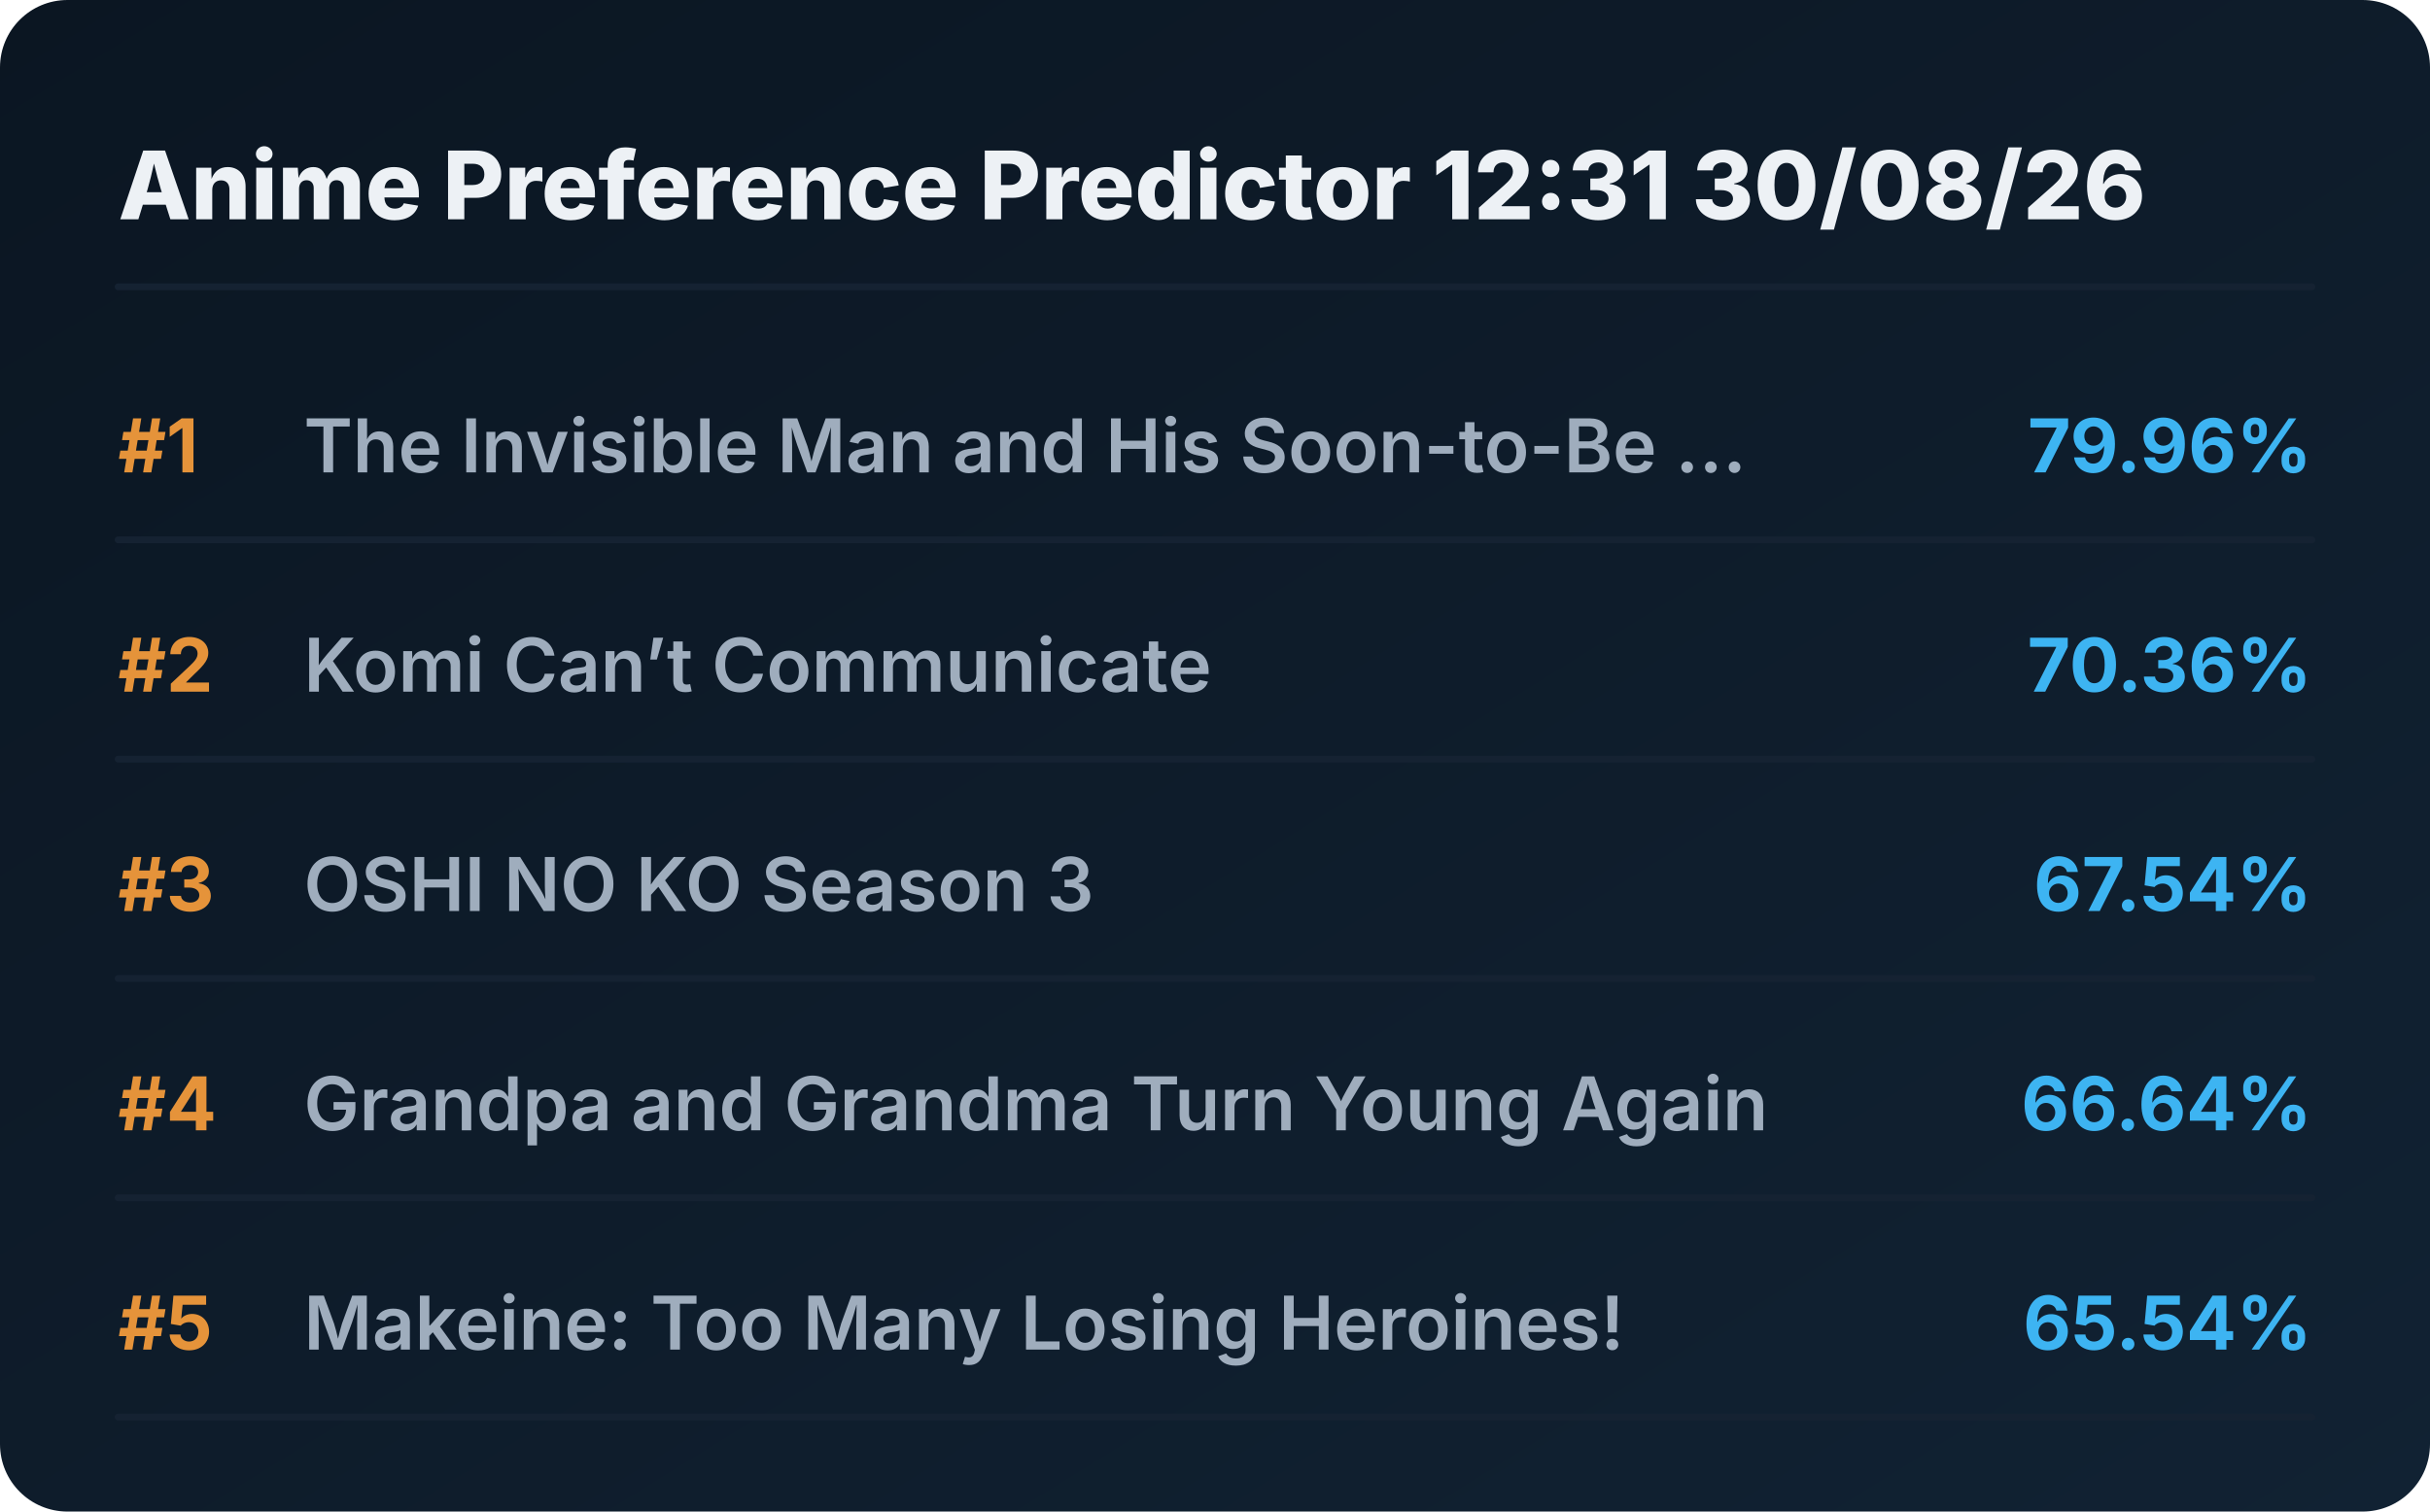
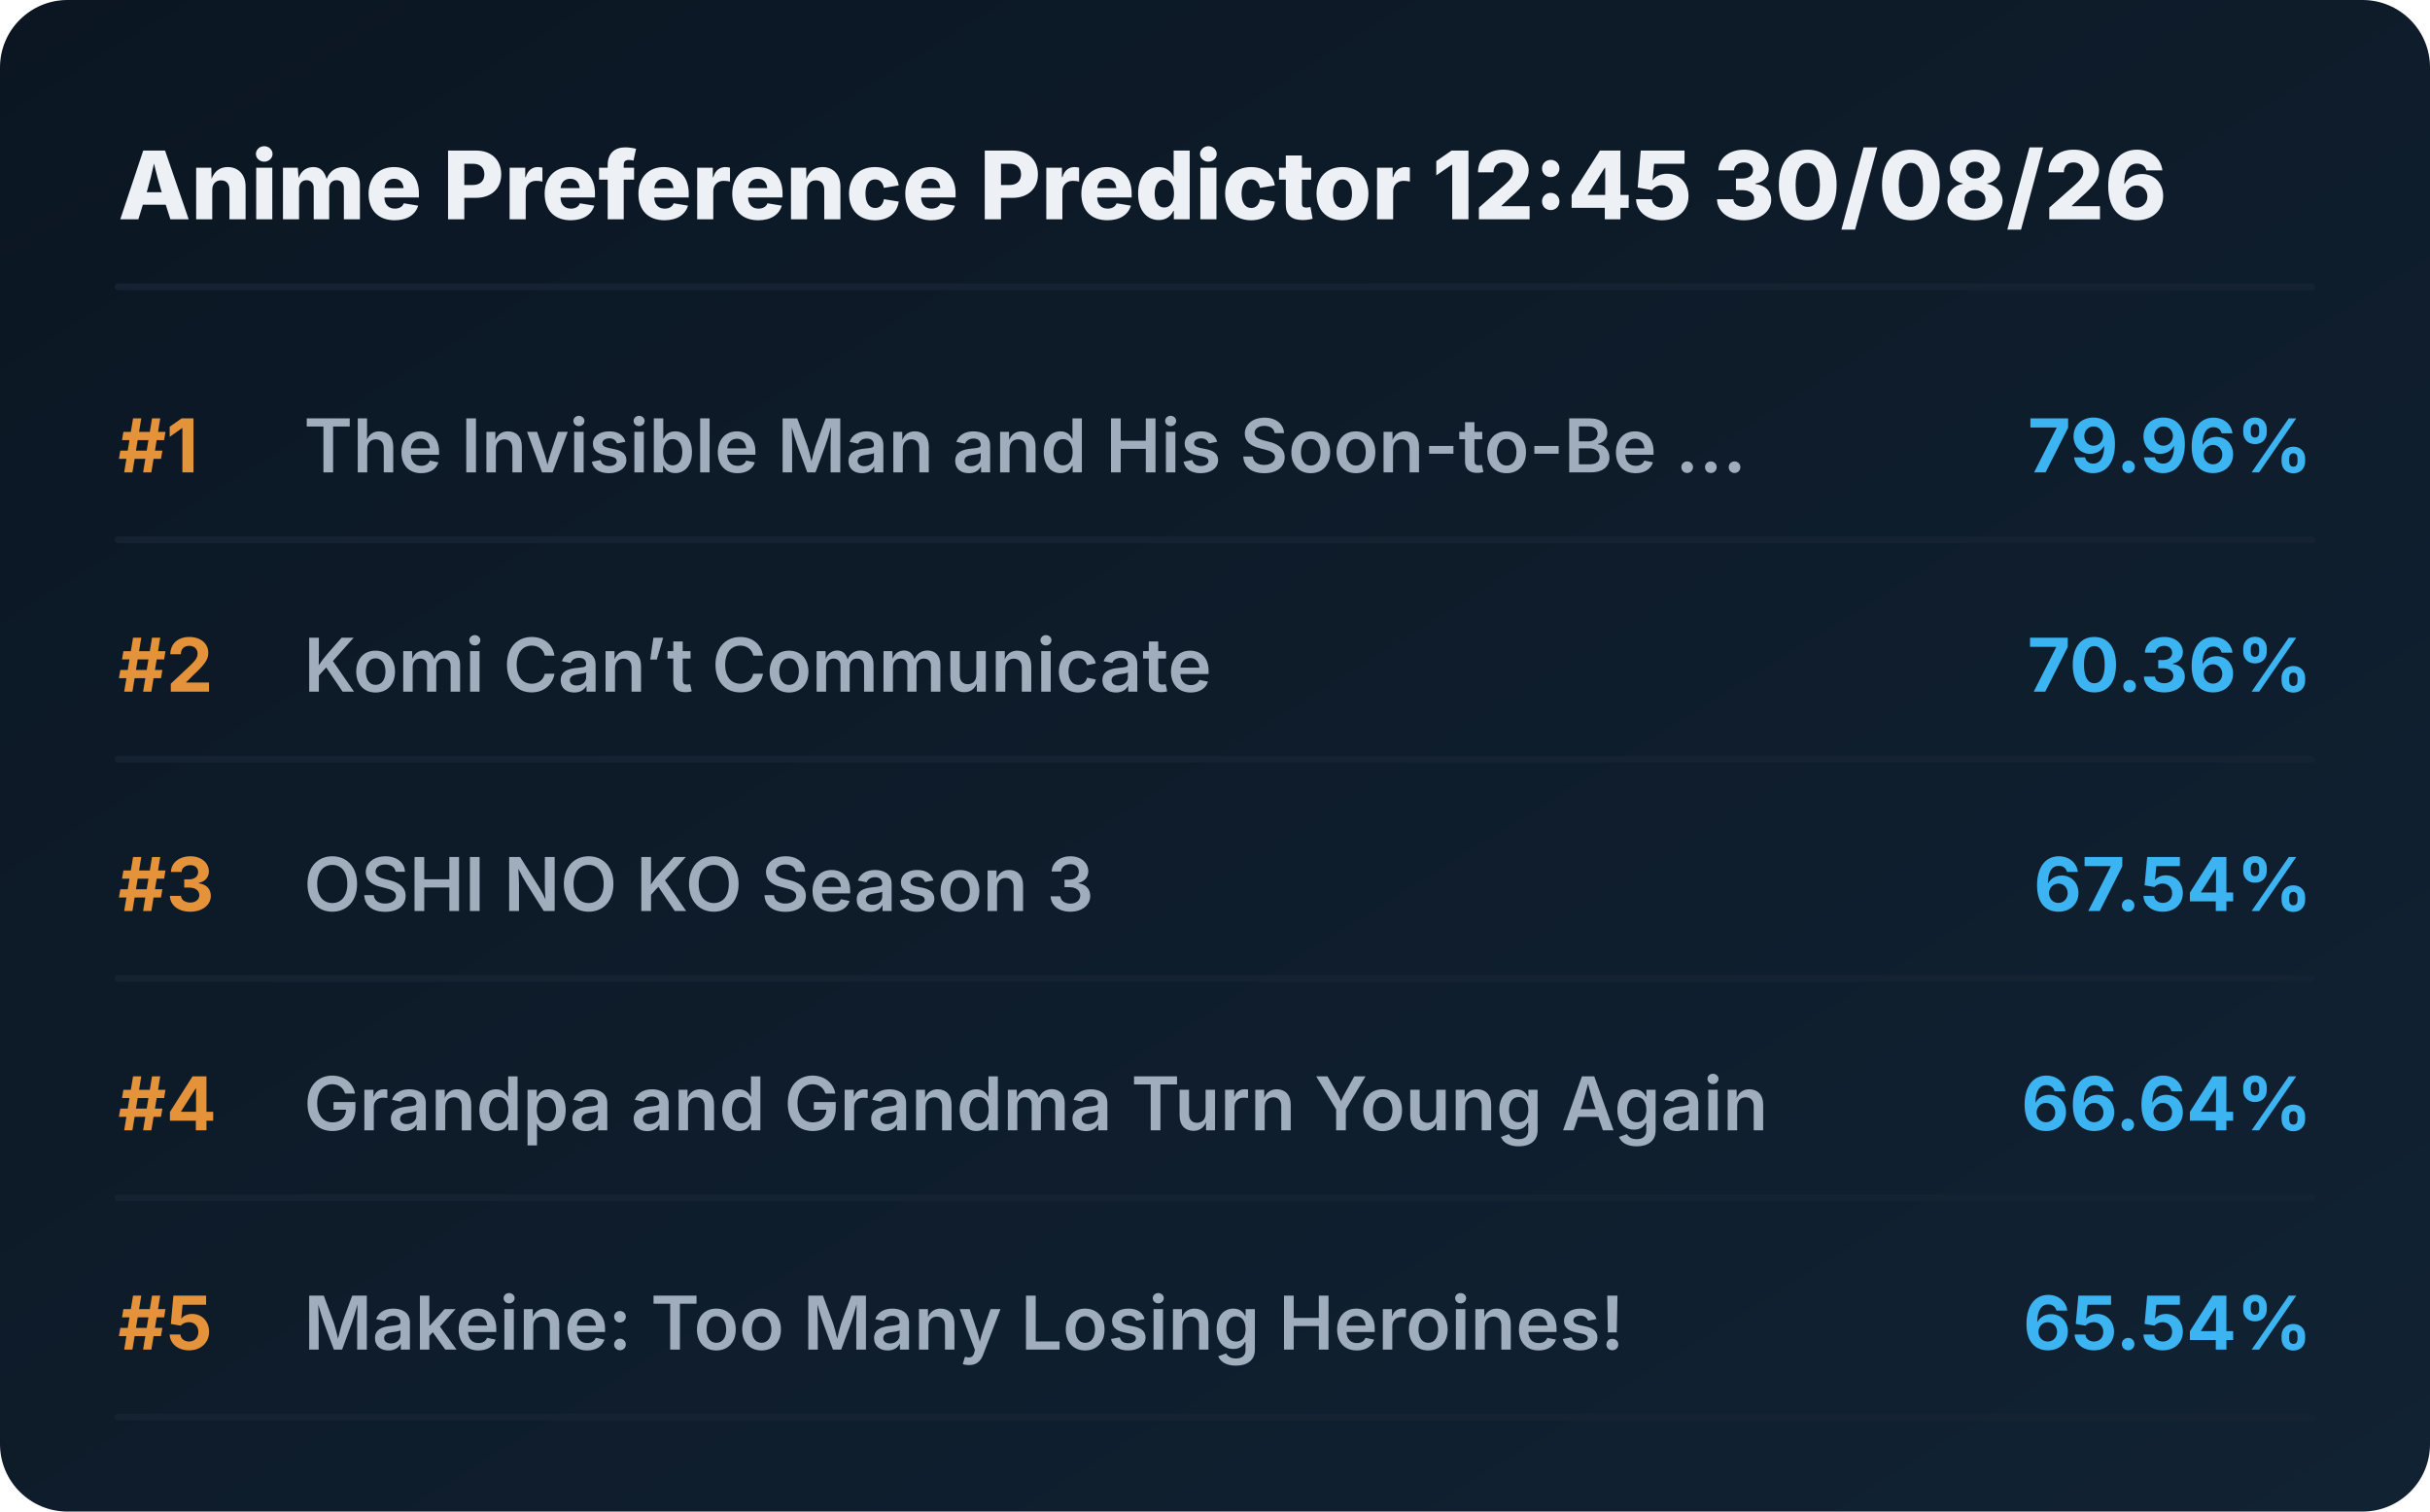
<svg xmlns="http://www.w3.org/2000/svg" viewBox="0 0 720 448" preserveAspectRatio="xMidYMid meet" style="width: 100%; height: auto; max-width: 720px;">
  <defs>
    <linearGradient id="boxGrad" x1="0%" y1="0%" x2="100%" y2="100%">
      <stop offset="0%" stop-color="#0b1622" />
      <stop offset="100%" stop-color="#112233" />
    </linearGradient>
    <clipPath id="titleClip">
      <rect x="90" y="0" width="510" height="100%" />
    </clipPath>
  </defs>
  <style>
    .bg { fill: url(#boxGrad); rx: 20px; }
    .header { font-family: 'Overpass', 'Inter', system-ui, sans-serif; font-weight: 800; font-size: 28px; fill: #edf1f5; }
    .rank { font-family: 'Overpass', 'Inter', system-ui, sans-serif; font-weight: 700; font-size: 22px; fill: #e5933a; }
    .title { font-family: 'Overpass', 'Inter', system-ui, sans-serif; font-weight: 600; font-size: 22px; fill: #9fadbd; }
    .score { font-family: 'Overpass', 'Inter', system-ui, sans-serif; font-weight: 700; font-size: 22px; fill: #3db4f2; }
    .line { stroke: #152232; stroke-width: 2; stroke-linecap: round; }
  </style>
  <rect class="bg" width="720" height="448" />
-   <text x="35" y="65" class="header">Anime Preference Predictor 12:31 30/08/26</text>
+   <text x="35" y="65" class="header">Anime Preference Predictor 12:45 30/08/26</text>
  <line x1="35" y1="85" x2="685" y2="85" class="line" />
  <g transform="translate(0, 0)">
    <text x="35" y="140" class="rank">#1</text>
    <text x="90" y="140" class="title">The Invisible Man and His Soon-to-Be ...</text>
    <text x="685" y="140" class="score" text-anchor="end">79.96%</text>
    <line x1="35" y1="160" x2="685" y2="160" class="line" />
  </g>
  <g transform="translate(0, 65)">
    <text x="35" y="140" class="rank">#2</text>
    <text x="90" y="140" class="title">Komi Can’t Communicate</text>
    <text x="685" y="140" class="score" text-anchor="end">70.36%</text>
    <line x1="35" y1="160" x2="685" y2="160" class="line" />
  </g>
  <g transform="translate(0, 130)">
    <text x="35" y="140" class="rank">#3</text>
    <text x="90" y="140" class="title">OSHI NO KO Season 3</text>
    <text x="685" y="140" class="score" text-anchor="end">67.54%</text>
    <line x1="35" y1="160" x2="685" y2="160" class="line" />
  </g>
  <g transform="translate(0, 195)">
    <text x="35" y="140" class="rank">#4</text>
    <text x="90" y="140" class="title">Grandpa and Grandma Turn Young Again</text>
    <text x="685" y="140" class="score" text-anchor="end">66.64%</text>
    <line x1="35" y1="160" x2="685" y2="160" class="line" />
  </g>
  <g transform="translate(0, 260)">
    <text x="35" y="140" class="rank">#5</text>
    <text x="90" y="140" class="title">Makeine: Too Many Losing Heroines!</text>
    <text x="685" y="140" class="score" text-anchor="end">65.54%</text>
    <line x1="35" y1="160" x2="685" y2="160" class="line" />
  </g>
</svg>
